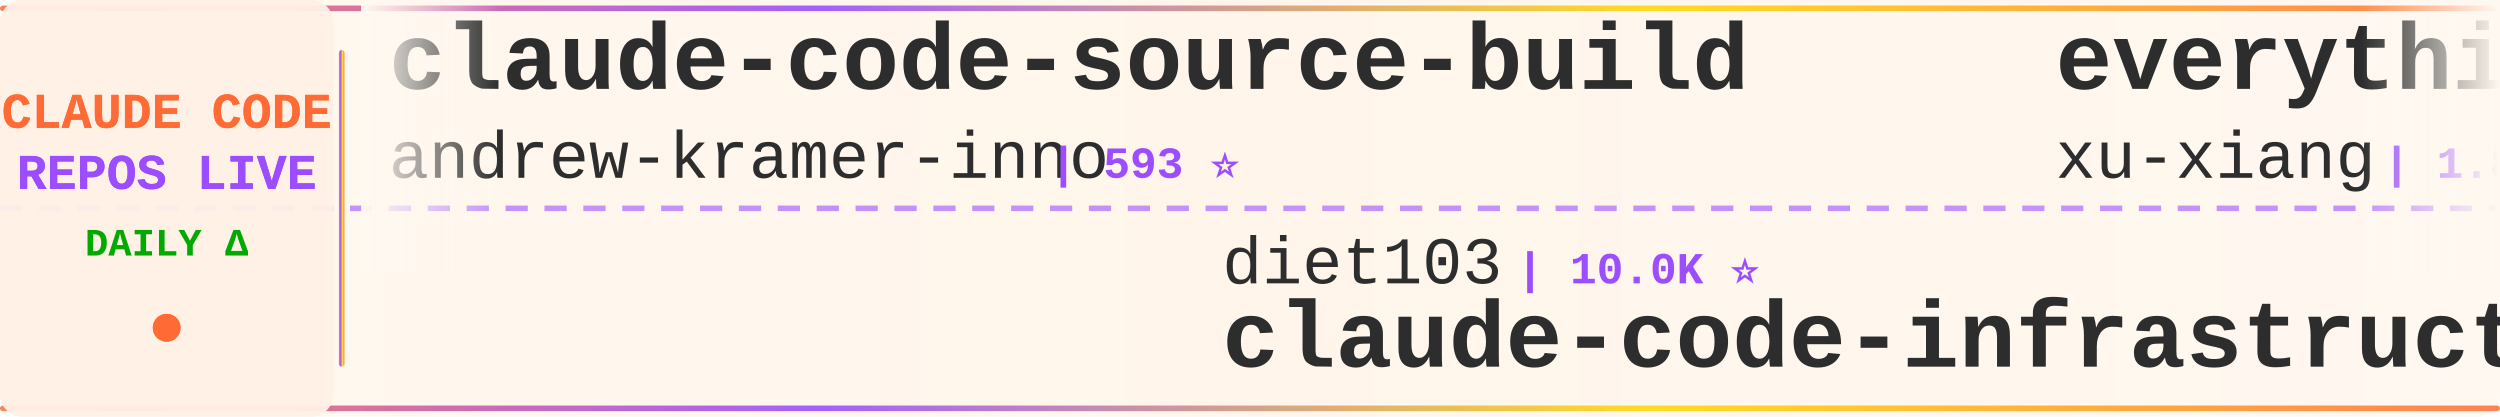
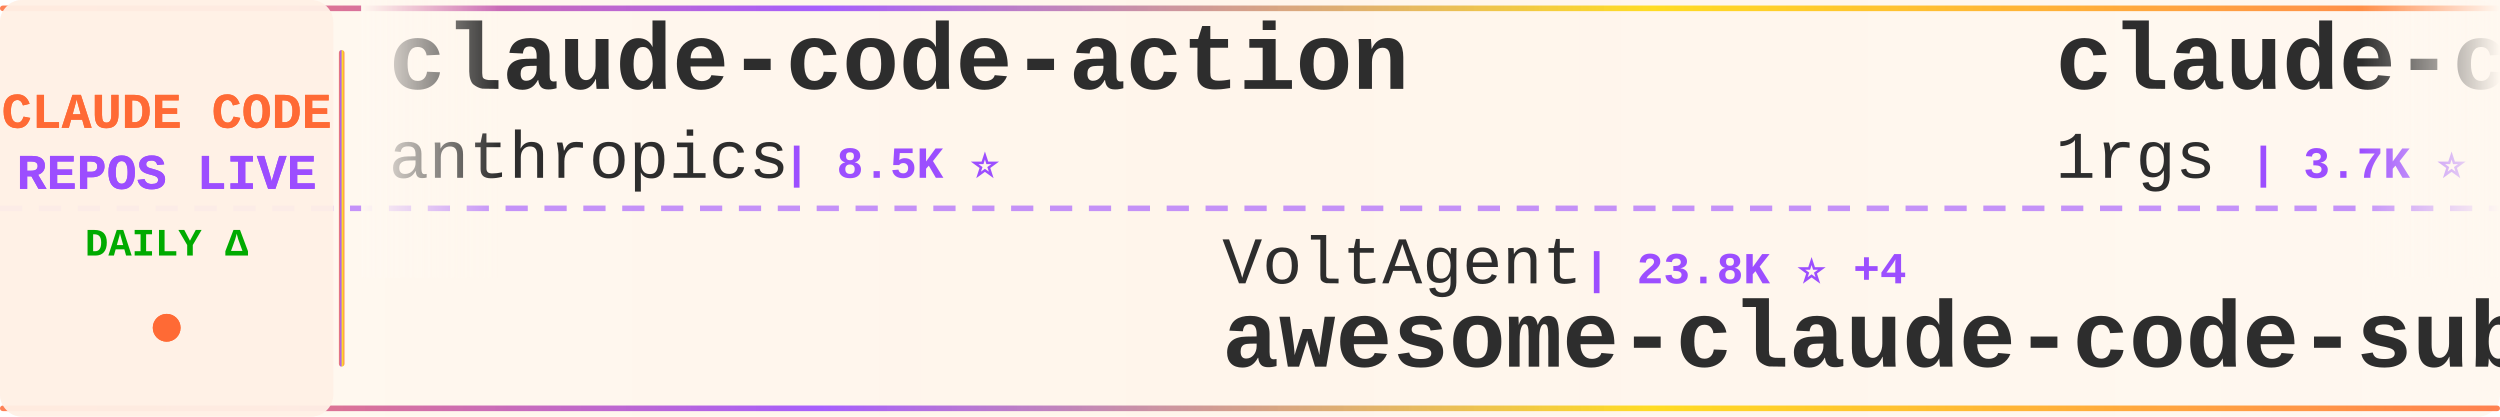
<svg xmlns="http://www.w3.org/2000/svg" width="900" height="150">
  <defs>
    <linearGradient id="tickerBg" x1="0%" y1="0%" x2="100%" y2="0%">
      <stop offset="0%" style="stop-color:#fff8f0;stop-opacity:0.98" />
      <stop offset="50%" style="stop-color:#fff5eb;stop-opacity:1" />
      <stop offset="100%" style="stop-color:#fff8f0;stop-opacity:0.98" />
    </linearGradient>
    <linearGradient id="borderGrad" x1="0%" y1="0%" x2="100%" y2="0%">
      <stop offset="0%" style="stop-color:#FF6B35;stop-opacity:0.85">
        <animate attributeName="stop-opacity" values="0.85;1;0.85" dur="2s" repeatCount="indefinite" />
      </stop>
      <stop offset="33%" style="stop-color:#9C4EFF;stop-opacity:0.9">
        <animate attributeName="stop-opacity" values="0.9;1;0.9" dur="2.2s" repeatCount="indefinite" />
      </stop>
      <stop offset="66%" style="stop-color:#FFD700;stop-opacity:0.85">
        <animate attributeName="stop-opacity" values="0.85;1;0.85" dur="1.8s" repeatCount="indefinite" />
      </stop>
      <stop offset="100%" style="stop-color:#FF6B35;stop-opacity:0.85">
        <animate attributeName="stop-opacity" values="0.85;1;0.85" dur="2s" repeatCount="indefinite" />
      </stop>
    </linearGradient>
    <filter id="textGlow">
      <feGaussianBlur stdDeviation="0.15" result="coloredBlur" />
      <feMerge>
        <feMergeNode in="coloredBlur" />
        <feMergeNode in="SourceGraphic" />
      </feMerge>
    </filter>
    <filter id="metricGlow">
      <feGaussianBlur stdDeviation="0.2" result="coloredBlur" />
      <feMerge>
        <feMergeNode in="coloredBlur" />
        <feMergeNode in="SourceGraphic" />
      </feMerge>
    </filter>
    <linearGradient id="leftFade" x1="0%" y1="0%" x2="100%" y2="0%">
      <stop offset="0%" style="stop-color:#fff8f0;stop-opacity:1" />
      <stop offset="100%" style="stop-color:#fff8f0;stop-opacity:0" />
    </linearGradient>
    <linearGradient id="rightFade" x1="0%" y1="0%" x2="100%" y2="0%">
      <stop offset="0%" style="stop-color:#fff8f0;stop-opacity:0" />
      <stop offset="100%" style="stop-color:#fff8f0;stop-opacity:1" />
    </linearGradient>
  </defs>
  <rect width="900" height="150" fill="url(#tickerBg)" rx="8" />
  <rect x="0" y="2" width="900" height="2" fill="url(#borderGrad)" rx="1" />
  <rect x="0" y="146" width="900" height="2" fill="url(#borderGrad)" rx="1" />
  <line x1="0" y1="75" x2="900" y2="75" stroke="#9C4EFF" stroke-width="2" stroke-dasharray="8 6" opacity="0.6" />
  <rect x="0" y="0" width="120" height="150" fill="#fff0e6" opacity="0.95" rx="8" />
  <text x="60" y="46" font-family="'Courier New', monospace" font-size="18" font-weight="bold" fill="#FF6B35" text-anchor="middle" filter="url(#textGlow)">
    CLAUDE CODE
  </text>
  <text x="60" y="68" font-family="'Courier New', monospace" font-size="18" font-weight="bold" fill="#9C4EFF" text-anchor="middle" filter="url(#textGlow)">
    REPOS LIVE
  </text>
  <text x="60" y="92" font-family="'Courier New', monospace" font-size="14" font-weight="bold" fill="#00aa00" text-anchor="middle">
    DAILY Δ
  </text>
  <circle cx="60" cy="118" r="5" fill="#FF6B35" filter="url(#metricGlow)">
    <animate attributeName="r" values="4;6;4" dur="1.5s" repeatCount="indefinite" />
    <animate attributeName="opacity" values="0.6;1;0.6" dur="1.5s" repeatCount="indefinite" />
  </circle>
  <rect x="122" y="18" width="2" height="114" fill="url(#borderGrad)" rx="1" />
  <clipPath id="tickerClip">
    <rect x="130" y="0" width="770" height="150" />
  </clipPath>
  <g clip-path="url(#tickerClip)">
    <g id="tickerItems">
      <animateTransform attributeName="transform" attributeType="XML" type="translate" from="0 0" to="-3000 0" dur="54s" repeatCount="indefinite" />
      <g transform="translate(0, 0)">
-         <text x="140" y="32" font-family="'Courier New', monospace" font-size="34" font-weight="bold" fill="#2d2d2d">claude-code-source-build</text>
-         <text x="140" y="64" font-family="'Courier New', monospace" font-size="24" font-weight="normal" fill="#2d2d2d" opacity="1.0">andrew-kramer-inno</text>
-         <text x="378" y="64" font-family="'Courier New', monospace" font-size="16" font-weight="bold" fill="#9C4EFF"> | 593 ⭐</text>
+         <text x="140" y="32" font-family="'Courier New', monospace" font-size="34" font-weight="bold" fill="#2d2d2d">claude-code-action</text>
+         <text x="140" y="64" font-family="'Courier New', monospace" font-size="24" font-weight="normal" fill="#2d2d2d" opacity="1.0">anthropics</text>
+         <text x="282" y="64" font-family="'Courier New', monospace" font-size="16" font-weight="bold" fill="#9C4EFF"> | 8.5K ⭐</text>
      </g>
      <g transform="translate(300, 0)">
-         <text x="140" y="102" font-family="'Courier New', monospace" font-size="24" font-weight="normal" fill="#2d2d2d" opacity="1.0">diet103</text>
-         <text x="246" y="102" font-family="'Courier New', monospace" font-size="16" font-weight="bold" fill="#9C4EFF"> | 10.0K ⭐</text>
-         <text x="140" y="132" font-family="'Courier New', monospace" font-size="34" font-weight="bold" fill="#2d2d2d">claude-code-infrastructu...</text>
+         <text x="140" y="102" font-family="'Courier New', monospace" font-size="24" font-weight="normal" fill="#2d2d2d" opacity="1.0">VoltAgent</text>
+         <text x="270" y="102" font-family="'Courier New', monospace" font-size="16" font-weight="bold" fill="#9C4EFF"> | 23.8K ⭐ +4</text>
+         <text x="140" y="132" font-family="'Courier New', monospace" font-size="34" font-weight="bold" fill="#2d2d2d">awesome-claude-code-suba...</text>
      </g>
      <g transform="translate(600, 0)">
-         <text x="140" y="32" font-family="'Courier New', monospace" font-size="34" font-weight="bold" fill="#2d2d2d">everything-claude-code-z...</text>
-         <text x="140" y="64" font-family="'Courier New', monospace" font-size="24" font-weight="normal" fill="#2d2d2d" opacity="1.0">xu-xiang</text>
-         <text x="258" y="64" font-family="'Courier New', monospace" font-size="16" font-weight="bold" fill="#9C4EFF"> | 1.8K ⭐</text>
+         <text x="140" y="32" font-family="'Courier New', monospace" font-size="34" font-weight="bold" fill="#2d2d2d">claude-code-proxy</text>
+         <text x="140" y="64" font-family="'Courier New', monospace" font-size="24" font-weight="normal" fill="#2d2d2d" opacity="1.0">1rgs</text>
+         <text x="210" y="64" font-family="'Courier New', monospace" font-size="16" font-weight="bold" fill="#9C4EFF"> | 3.7K ⭐</text>
      </g>
      <g transform="translate(900, 0)">
-         <text x="140" y="102" font-family="'Courier New', monospace" font-size="24" font-weight="normal" fill="#2d2d2d" opacity="1.0">davila7</text>
-         <text x="246" y="102" font-family="'Courier New', monospace" font-size="16" font-weight="bold" fill="#9C4EFF"> | 30.0K ⭐ +3</text>
-         <text x="140" y="132" font-family="'Courier New', monospace" font-size="34" font-weight="bold" fill="#2d2d2d">claude-code-templates</text>
+         <text x="140" y="102" font-family="'Courier New', monospace" font-size="24" font-weight="normal" fill="#2d2d2d" opacity="1.0">SeemSeam</text>
+         <text x="258" y="102" font-family="'Courier New', monospace" font-size="16" font-weight="bold" fill="#9C4EFF"> | 3.3K ⭐</text>
+         <text x="140" y="132" font-family="'Courier New', monospace" font-size="34" font-weight="bold" fill="#2d2d2d">claude_codex_bridge</text>
      </g>
      <g transform="translate(1200, 0)">
-         <text x="140" y="32" font-family="'Courier New', monospace" font-size="34" font-weight="bold" fill="#2d2d2d">claude-code-reverse</text>
-         <text x="140" y="64" font-family="'Courier New', monospace" font-size="24" font-weight="normal" fill="#2d2d2d" opacity="1.0">Yuyz0112</text>
-         <text x="258" y="64" font-family="'Courier New', monospace" font-size="16" font-weight="bold" fill="#9C4EFF"> | 2.4K ⭐</text>
+         <text x="140" y="32" font-family="'Courier New', monospace" font-size="34" font-weight="bold" fill="#2d2d2d">claude-code-settings</text>
+         <text x="140" y="64" font-family="'Courier New', monospace" font-size="24" font-weight="normal" fill="#2d2d2d" opacity="1.0">feiskyer</text>
+         <text x="258" y="64" font-family="'Courier New', monospace" font-size="16" font-weight="bold" fill="#9C4EFF"> | 1.6K ⭐</text>
      </g>
      <g transform="translate(1500, 0)">
        <text x="140" y="102" font-family="'Courier New', monospace" font-size="24" font-weight="normal" fill="#2d2d2d" opacity="1.0">huangjia2019</text>
        <text x="306" y="102" font-family="'Courier New', monospace" font-size="16" font-weight="bold" fill="#9C4EFF"> | 1.0K ⭐</text>
        <text x="140" y="132" font-family="'Courier New', monospace" font-size="34" font-weight="bold" fill="#2d2d2d">claude-code-engineering</text>
      </g>
      <g transform="translate(1800, 0)">
-         <text x="140" y="32" font-family="'Courier New', monospace" font-size="34" font-weight="bold" fill="#2d2d2d">claude-code-tips</text>
-         <text x="140" y="64" font-family="'Courier New', monospace" font-size="24" font-weight="normal" fill="#2d2d2d" opacity="1.0">ykdojo</text>
-         <text x="234" y="64" font-family="'Courier New', monospace" font-size="16" font-weight="bold" fill="#9C4EFF"> | 9.5K ⭐ +2</text>
+         <text x="140" y="32" font-family="'Courier New', monospace" font-size="34" font-weight="bold" fill="#2d2d2d">Claude-Code</text>
+         <text x="140" y="64" font-family="'Courier New', monospace" font-size="24" font-weight="normal" fill="#2d2d2d" opacity="1.0">pengchengneo</text>
+         <text x="306" y="64" font-family="'Courier New', monospace" font-size="16" font-weight="bold" fill="#9C4EFF"> | 1.7K ⭐ +2</text>
      </g>
      <g transform="translate(2100, 0)">
-         <text x="140" y="102" font-family="'Courier New', monospace" font-size="24" font-weight="normal" fill="#2d2d2d" opacity="1.0">edmund-io</text>
-         <text x="270" y="102" font-family="'Courier New', monospace" font-size="16" font-weight="bold" fill="#9C4EFF"> | 1.5K ⭐</text>
-         <text x="140" y="132" font-family="'Courier New', monospace" font-size="34" font-weight="bold" fill="#2d2d2d">edmunds-claude-code</text>
+         <text x="140" y="102" font-family="'Courier New', monospace" font-size="24" font-weight="normal" fill="#2d2d2d" opacity="1.0">oboard</text>
+         <text x="234" y="102" font-family="'Courier New', monospace" font-size="16" font-weight="bold" fill="#9C4EFF"> | 3.3K ⭐</text>
+         <text x="140" y="132" font-family="'Courier New', monospace" font-size="34" font-weight="bold" fill="#2d2d2d">claude-code-rev</text>
      </g>
      <g transform="translate(2400, 0)">
-         <text x="140" y="32" font-family="'Courier New', monospace" font-size="34" font-weight="bold" fill="#2d2d2d">Claude-Code-Game-Studios</text>
-         <text x="140" y="64" font-family="'Courier New', monospace" font-size="24" font-weight="normal" fill="#2d2d2d" opacity="1.0">Donchitos</text>
-         <text x="270" y="64" font-family="'Courier New', monospace" font-size="16" font-weight="bold" fill="#9C4EFF"> | 23.5K ⭐ +3</text>
+         <text x="140" y="32" font-family="'Courier New', monospace" font-size="34" font-weight="bold" fill="#2d2d2d">claude-code-rust</text>
+         <text x="140" y="64" font-family="'Courier New', monospace" font-size="24" font-weight="normal" fill="#2d2d2d" opacity="1.0">lorryjovens-hub</text>
+         <text x="342" y="64" font-family="'Courier New', monospace" font-size="16" font-weight="bold" fill="#9C4EFF"> | 1.7K ⭐ +1</text>
      </g>
      <g transform="translate(2700, 0)">
-         <text x="140" y="102" font-family="'Courier New', monospace" font-size="24" font-weight="normal" fill="#2d2d2d" opacity="1.0">FlorianBruniaux</text>
-         <text x="342" y="102" font-family="'Courier New', monospace" font-size="16" font-weight="bold" fill="#9C4EFF"> | 5.6K ⭐ +2</text>
-         <text x="140" y="132" font-family="'Courier New', monospace" font-size="34" font-weight="bold" fill="#2d2d2d">claude-code-ultimate-gui...</text>
+         <text x="140" y="102" font-family="'Courier New', monospace" font-size="24" font-weight="normal" fill="#2d2d2d" opacity="1.0">zebbern</text>
+         <text x="246" y="102" font-family="'Courier New', monospace" font-size="16" font-weight="bold" fill="#9C4EFF"> | 4.4K ⭐</text>
+         <text x="140" y="132" font-family="'Courier New', monospace" font-size="34" font-weight="bold" fill="#2d2d2d">claude-code-guide</text>
      </g>
      <g transform="translate(3000, 0)">
-         <text x="140" y="32" font-family="'Courier New', monospace" font-size="34" font-weight="bold" fill="#2d2d2d">claude-code-source-build</text>
-         <text x="140" y="64" font-family="'Courier New', monospace" font-size="24" font-weight="normal" fill="#2d2d2d" opacity="1.0">andrew-kramer-inno</text>
-         <text x="378" y="64" font-family="'Courier New', monospace" font-size="16" font-weight="bold" fill="#9C4EFF"> | 593 ⭐</text>
+         <text x="140" y="32" font-family="'Courier New', monospace" font-size="34" font-weight="bold" fill="#2d2d2d">claude-code-action</text>
+         <text x="140" y="64" font-family="'Courier New', monospace" font-size="24" font-weight="normal" fill="#2d2d2d" opacity="1.0">anthropics</text>
+         <text x="282" y="64" font-family="'Courier New', monospace" font-size="16" font-weight="bold" fill="#9C4EFF"> | 8.5K ⭐</text>
      </g>
      <g transform="translate(3300, 0)">
-         <text x="140" y="102" font-family="'Courier New', monospace" font-size="24" font-weight="normal" fill="#2d2d2d" opacity="1.0">diet103</text>
-         <text x="246" y="102" font-family="'Courier New', monospace" font-size="16" font-weight="bold" fill="#9C4EFF"> | 10.0K ⭐</text>
-         <text x="140" y="132" font-family="'Courier New', monospace" font-size="34" font-weight="bold" fill="#2d2d2d">claude-code-infrastructu...</text>
+         <text x="140" y="102" font-family="'Courier New', monospace" font-size="24" font-weight="normal" fill="#2d2d2d" opacity="1.0">VoltAgent</text>
+         <text x="270" y="102" font-family="'Courier New', monospace" font-size="16" font-weight="bold" fill="#9C4EFF"> | 23.8K ⭐ +4</text>
+         <text x="140" y="132" font-family="'Courier New', monospace" font-size="34" font-weight="bold" fill="#2d2d2d">awesome-claude-code-suba...</text>
      </g>
      <g transform="translate(3600, 0)">
-         <text x="140" y="32" font-family="'Courier New', monospace" font-size="34" font-weight="bold" fill="#2d2d2d">everything-claude-code-z...</text>
-         <text x="140" y="64" font-family="'Courier New', monospace" font-size="24" font-weight="normal" fill="#2d2d2d" opacity="1.0">xu-xiang</text>
-         <text x="258" y="64" font-family="'Courier New', monospace" font-size="16" font-weight="bold" fill="#9C4EFF"> | 1.8K ⭐</text>
+         <text x="140" y="32" font-family="'Courier New', monospace" font-size="34" font-weight="bold" fill="#2d2d2d">claude-code-proxy</text>
+         <text x="140" y="64" font-family="'Courier New', monospace" font-size="24" font-weight="normal" fill="#2d2d2d" opacity="1.0">1rgs</text>
+         <text x="210" y="64" font-family="'Courier New', monospace" font-size="16" font-weight="bold" fill="#9C4EFF"> | 3.7K ⭐</text>
      </g>
      <g transform="translate(3900, 0)">
-         <text x="140" y="102" font-family="'Courier New', monospace" font-size="24" font-weight="normal" fill="#2d2d2d" opacity="1.0">davila7</text>
-         <text x="246" y="102" font-family="'Courier New', monospace" font-size="16" font-weight="bold" fill="#9C4EFF"> | 30.0K ⭐ +3</text>
-         <text x="140" y="132" font-family="'Courier New', monospace" font-size="34" font-weight="bold" fill="#2d2d2d">claude-code-templates</text>
+         <text x="140" y="102" font-family="'Courier New', monospace" font-size="24" font-weight="normal" fill="#2d2d2d" opacity="1.0">SeemSeam</text>
+         <text x="258" y="102" font-family="'Courier New', monospace" font-size="16" font-weight="bold" fill="#9C4EFF"> | 3.3K ⭐</text>
+         <text x="140" y="132" font-family="'Courier New', monospace" font-size="34" font-weight="bold" fill="#2d2d2d">claude_codex_bridge</text>
      </g>
    </g>
  </g>
  <rect x="130" y="0" width="50" height="100" fill="url(#leftFade)" />
  <rect x="850" y="0" width="50" height="100" fill="url(#rightFade)" />
</svg>
